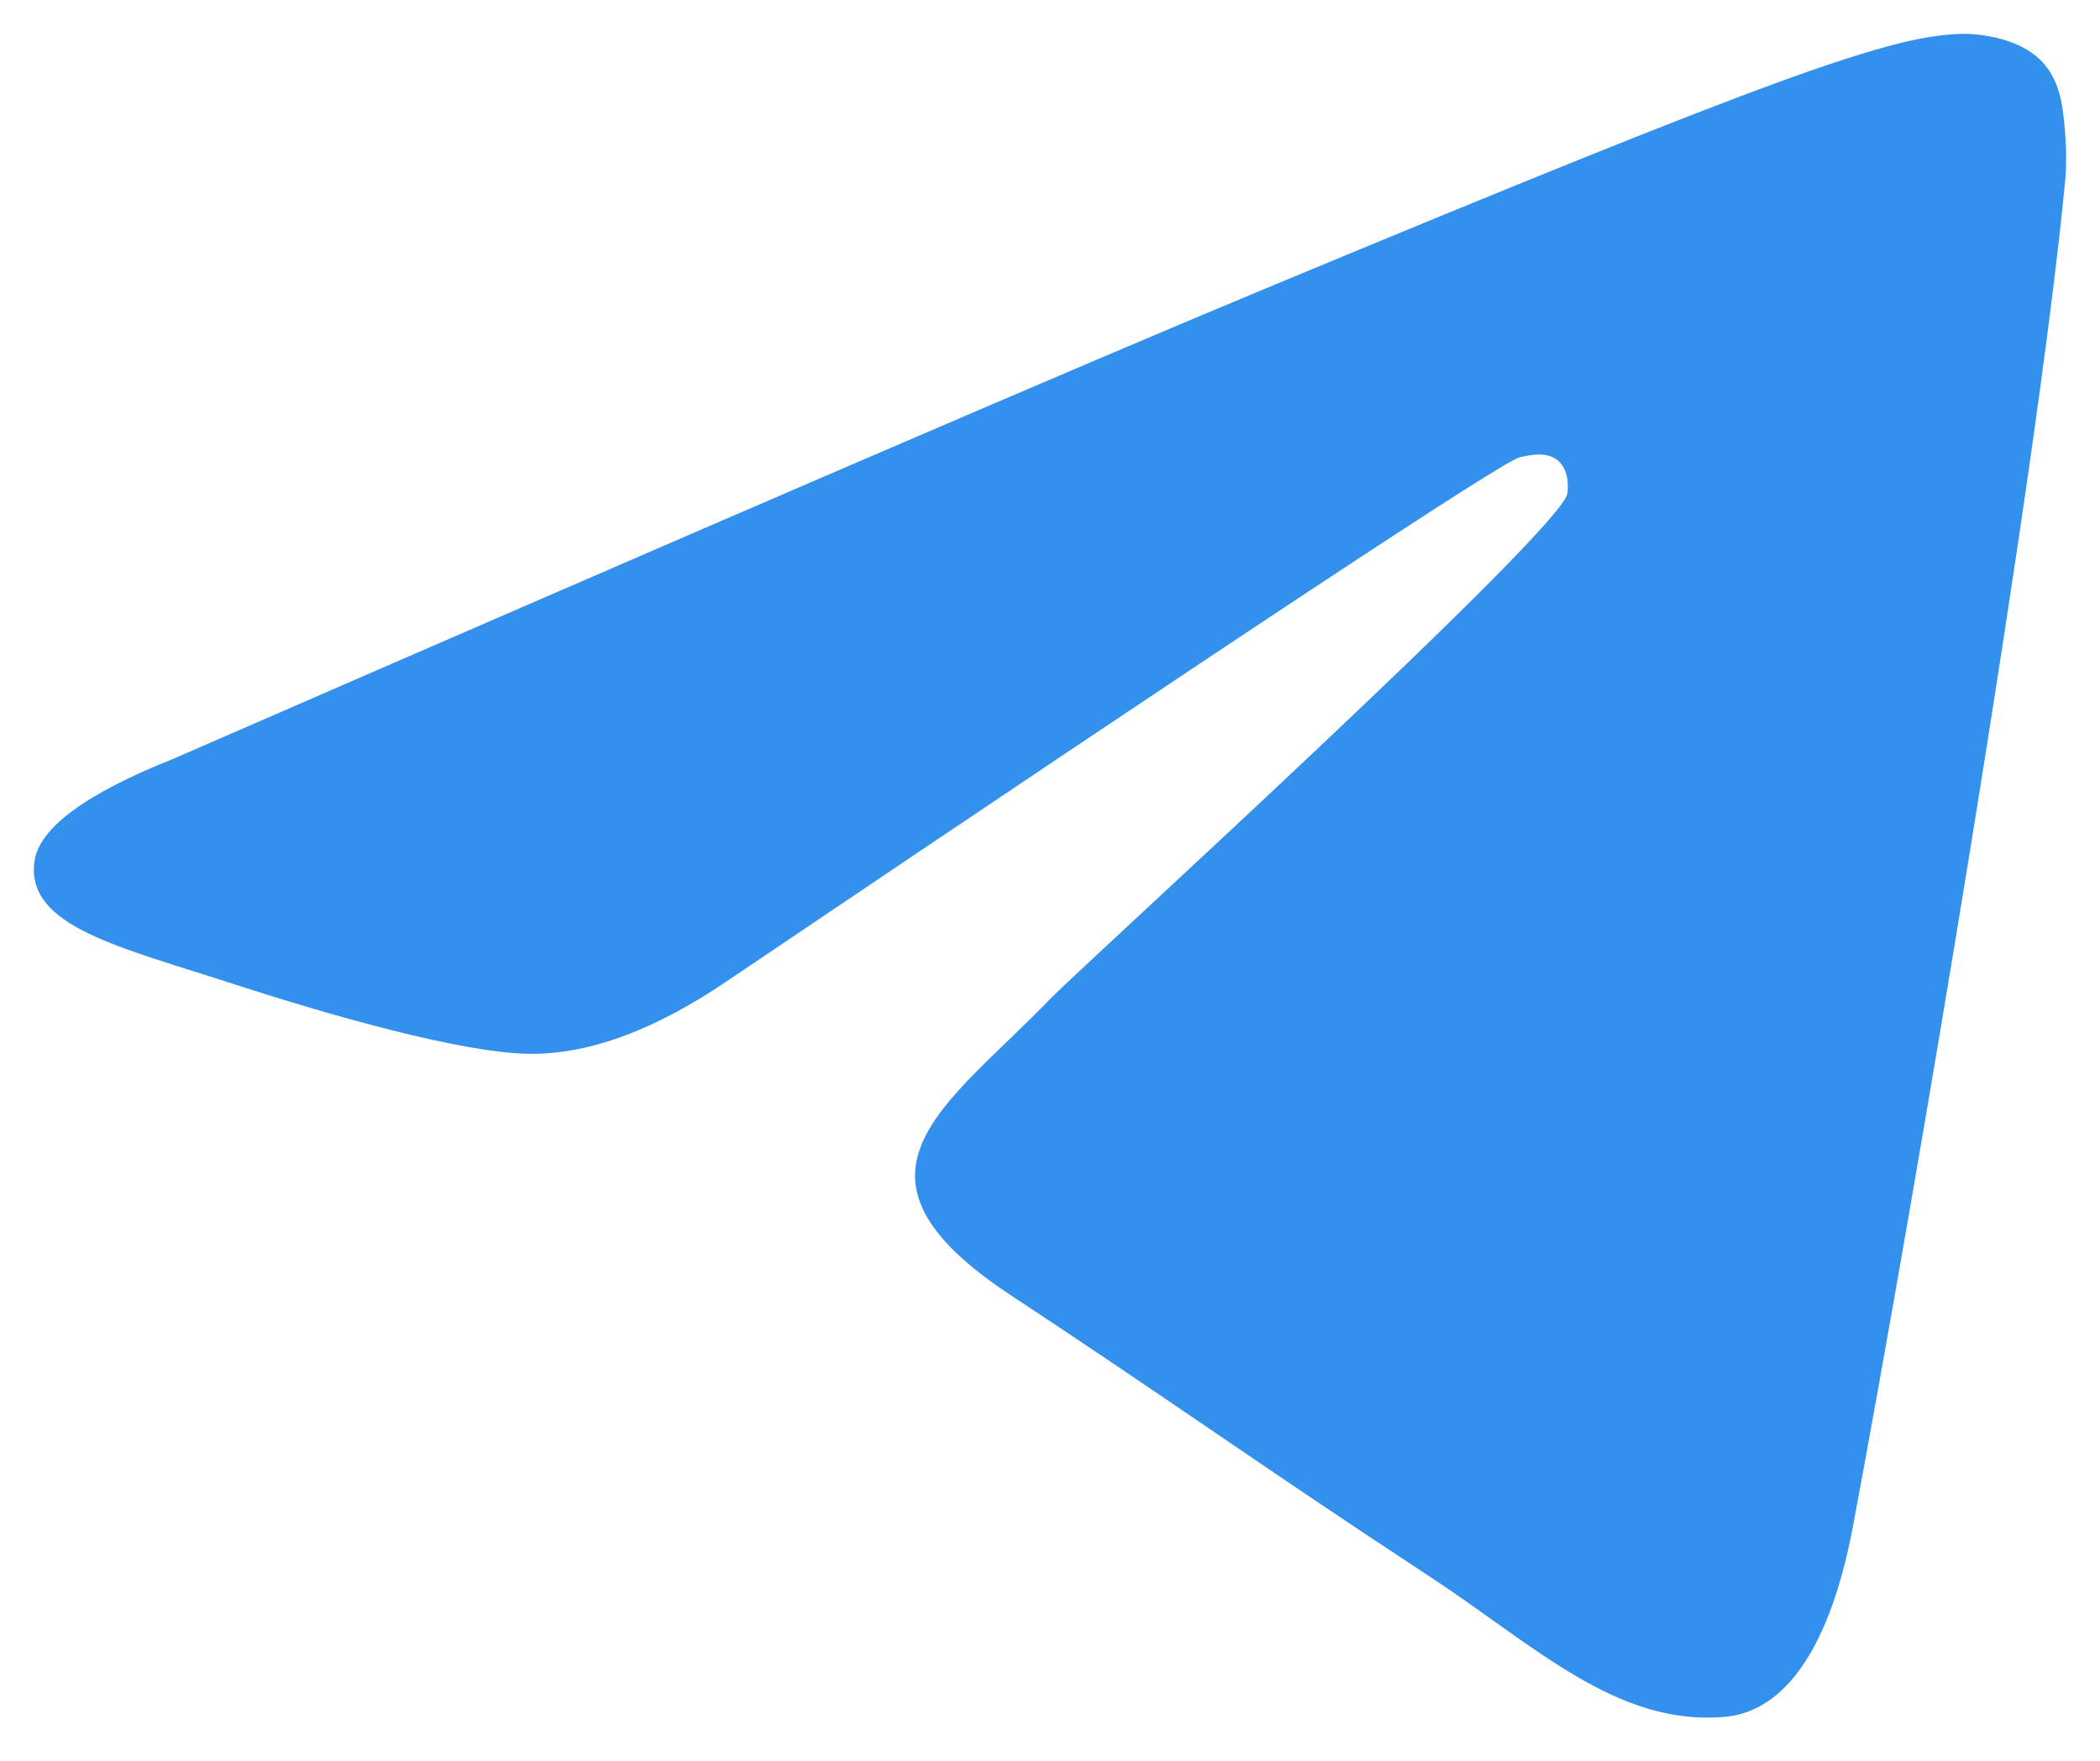
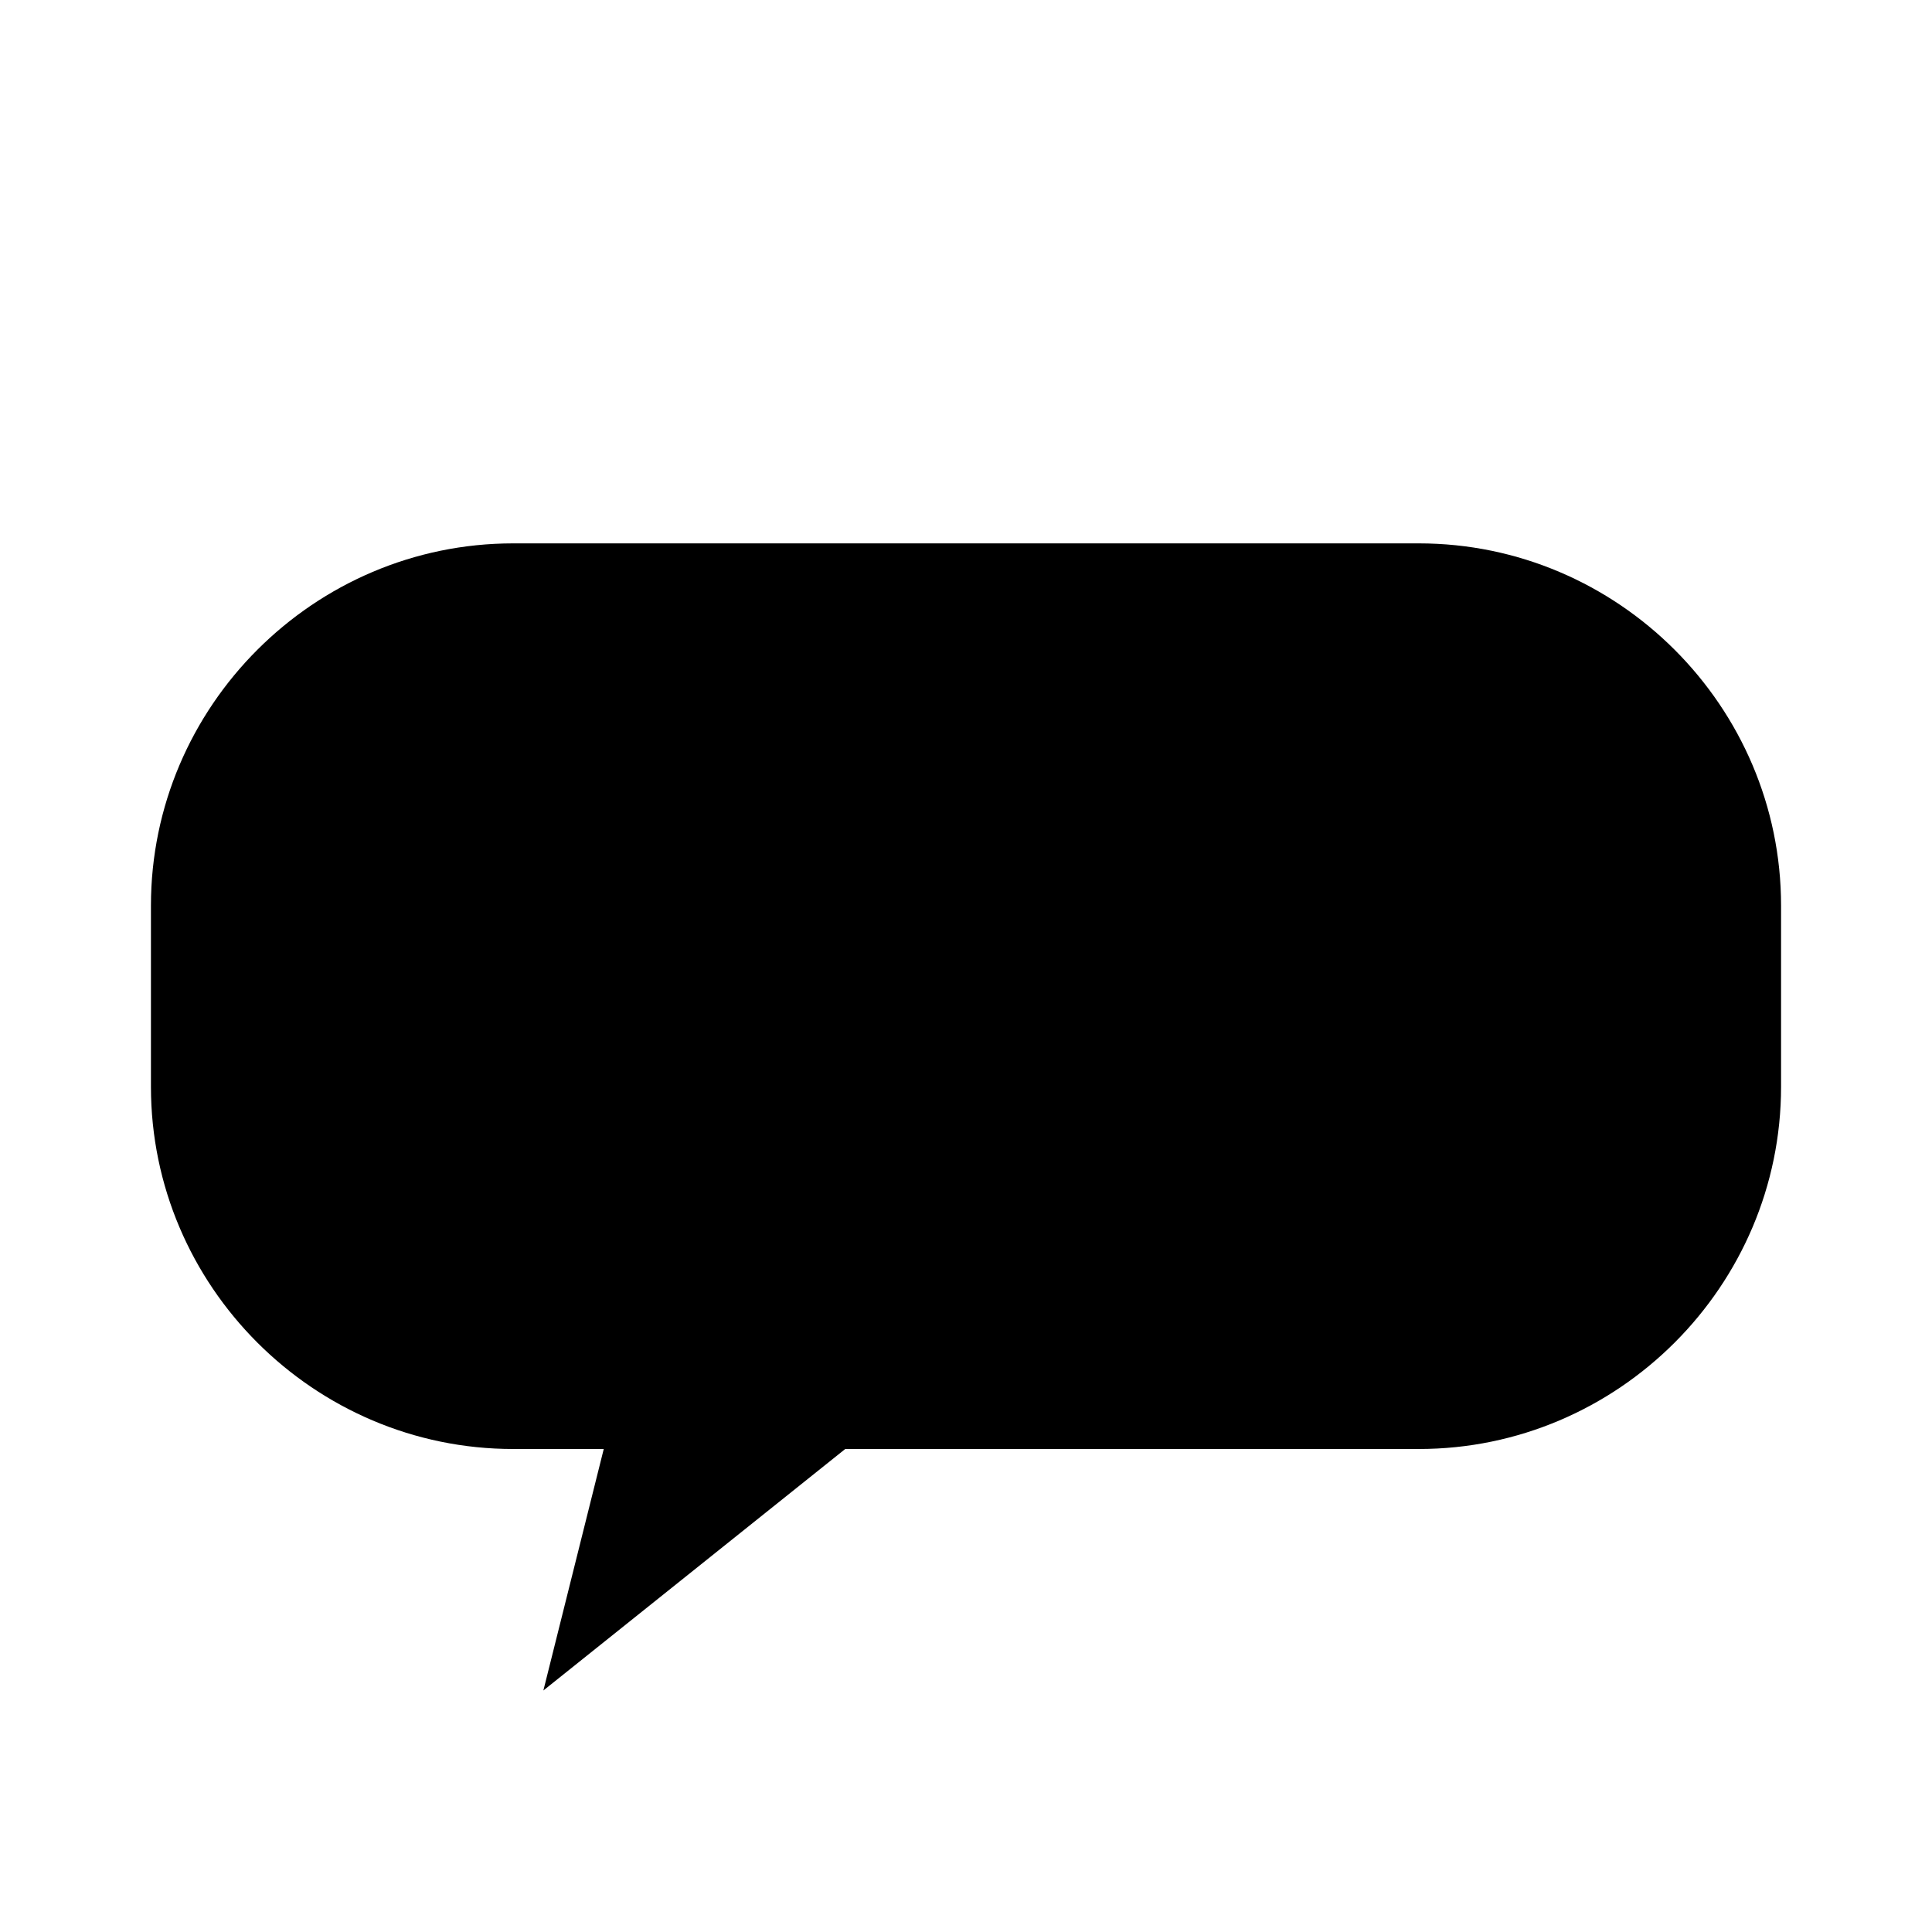
- <svg xmlns="http://www.w3.org/2000/svg" width="31" height="26" viewBox="0 0 31 26" fill="none">
-   <path fill-rule="evenodd" clip-rule="evenodd" d="M2.562 11.203C10.615 7.694 15.985 5.381 18.672 4.264C26.344 1.073 27.938 0.518 28.977 0.5C29.205 0.496 29.716 0.553 30.047 0.821C30.327 1.048 30.404 1.354 30.441 1.569C30.477 1.784 30.523 2.274 30.487 2.657C30.071 7.025 28.272 17.625 27.357 22.517C26.97 24.587 26.207 25.282 25.469 25.35C23.865 25.497 22.647 24.289 21.093 23.271C18.662 21.677 17.288 20.685 14.928 19.13C12.201 17.332 13.969 16.345 15.523 14.73C15.93 14.308 22.998 7.879 23.135 7.296C23.152 7.223 23.168 6.951 23.006 6.807C22.845 6.664 22.606 6.713 22.434 6.752C22.191 6.807 18.306 9.374 10.782 14.453C9.68 15.21 8.681 15.579 7.787 15.56C6.8 15.539 4.903 15.002 3.492 14.544C1.762 13.981 0.388 13.684 0.507 12.729C0.57 12.232 1.255 11.723 2.562 11.203Z" fill="#3390ec" />
+ <svg xmlns="http://www.w3.org/2000/svg" viewBox="0 0 64 64">
+   <path d="M17 18h30c6.6 0 12 5.4 12 12v6c0 6.6-5.4 12-12 12H28l-10 8 2-8h-3c-6.6 0-12-5.4-12-12v-6c0-6.6 5.4-12 12-12z" />
</svg>
